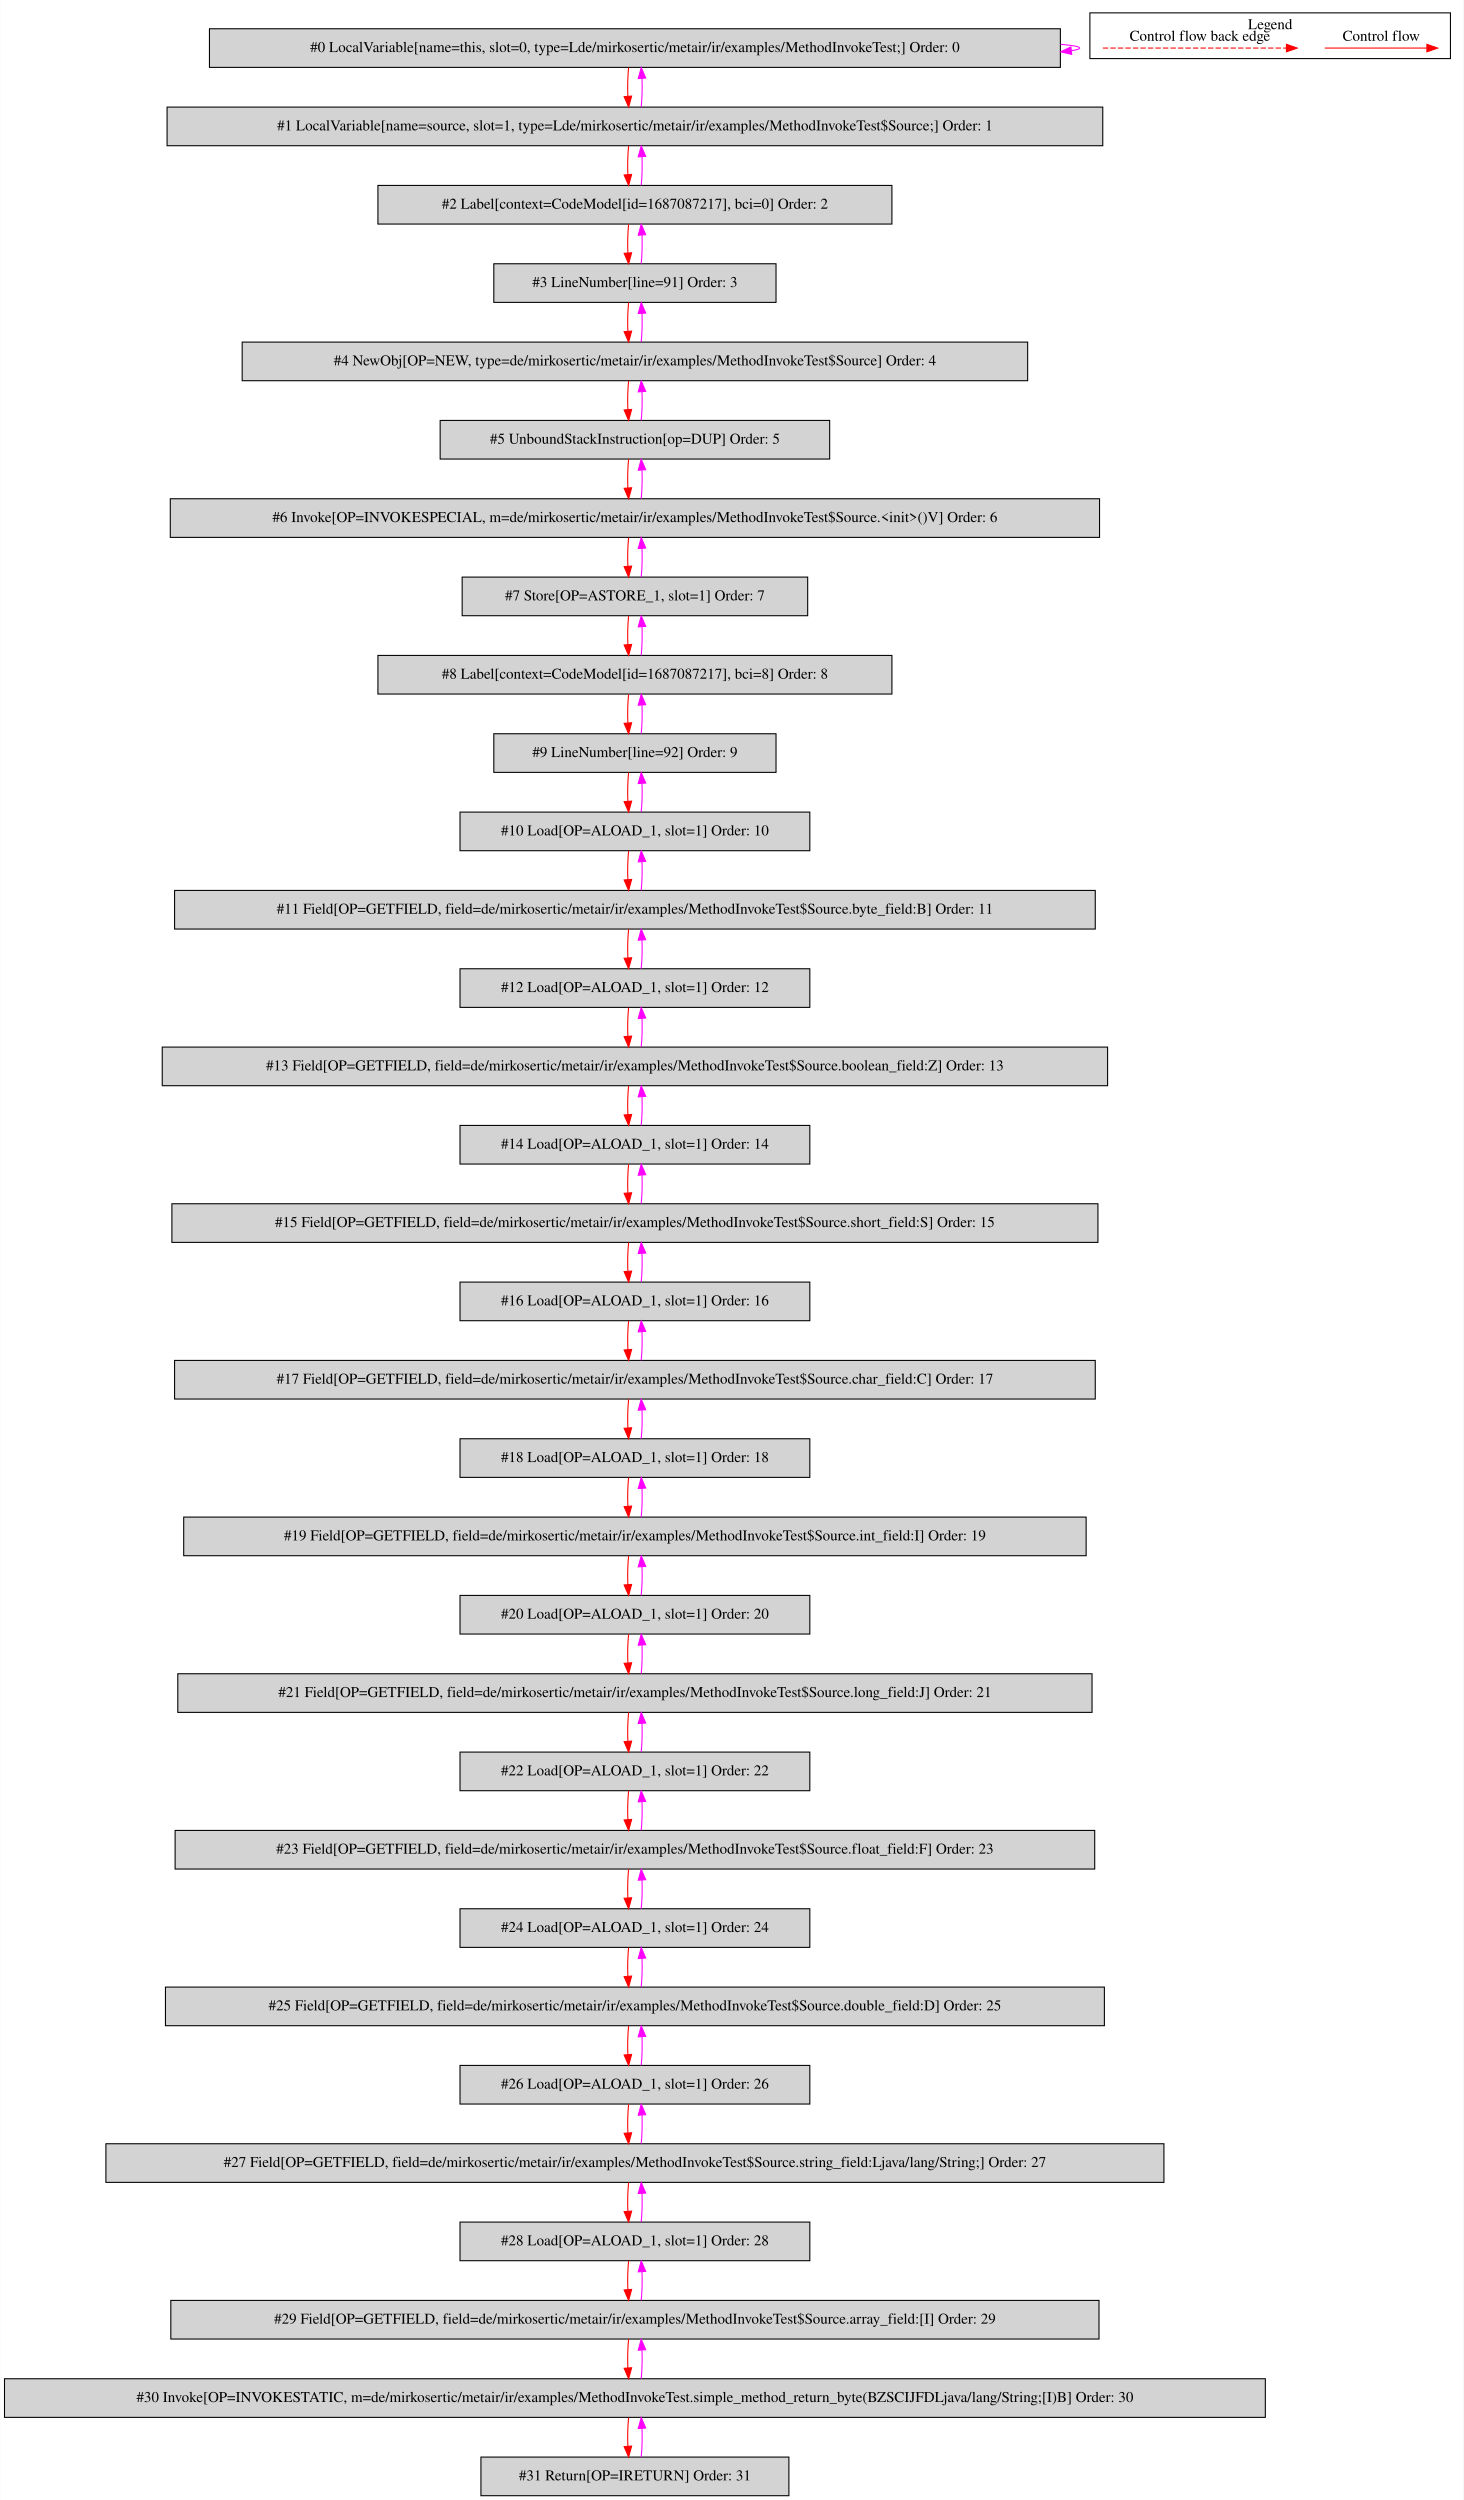
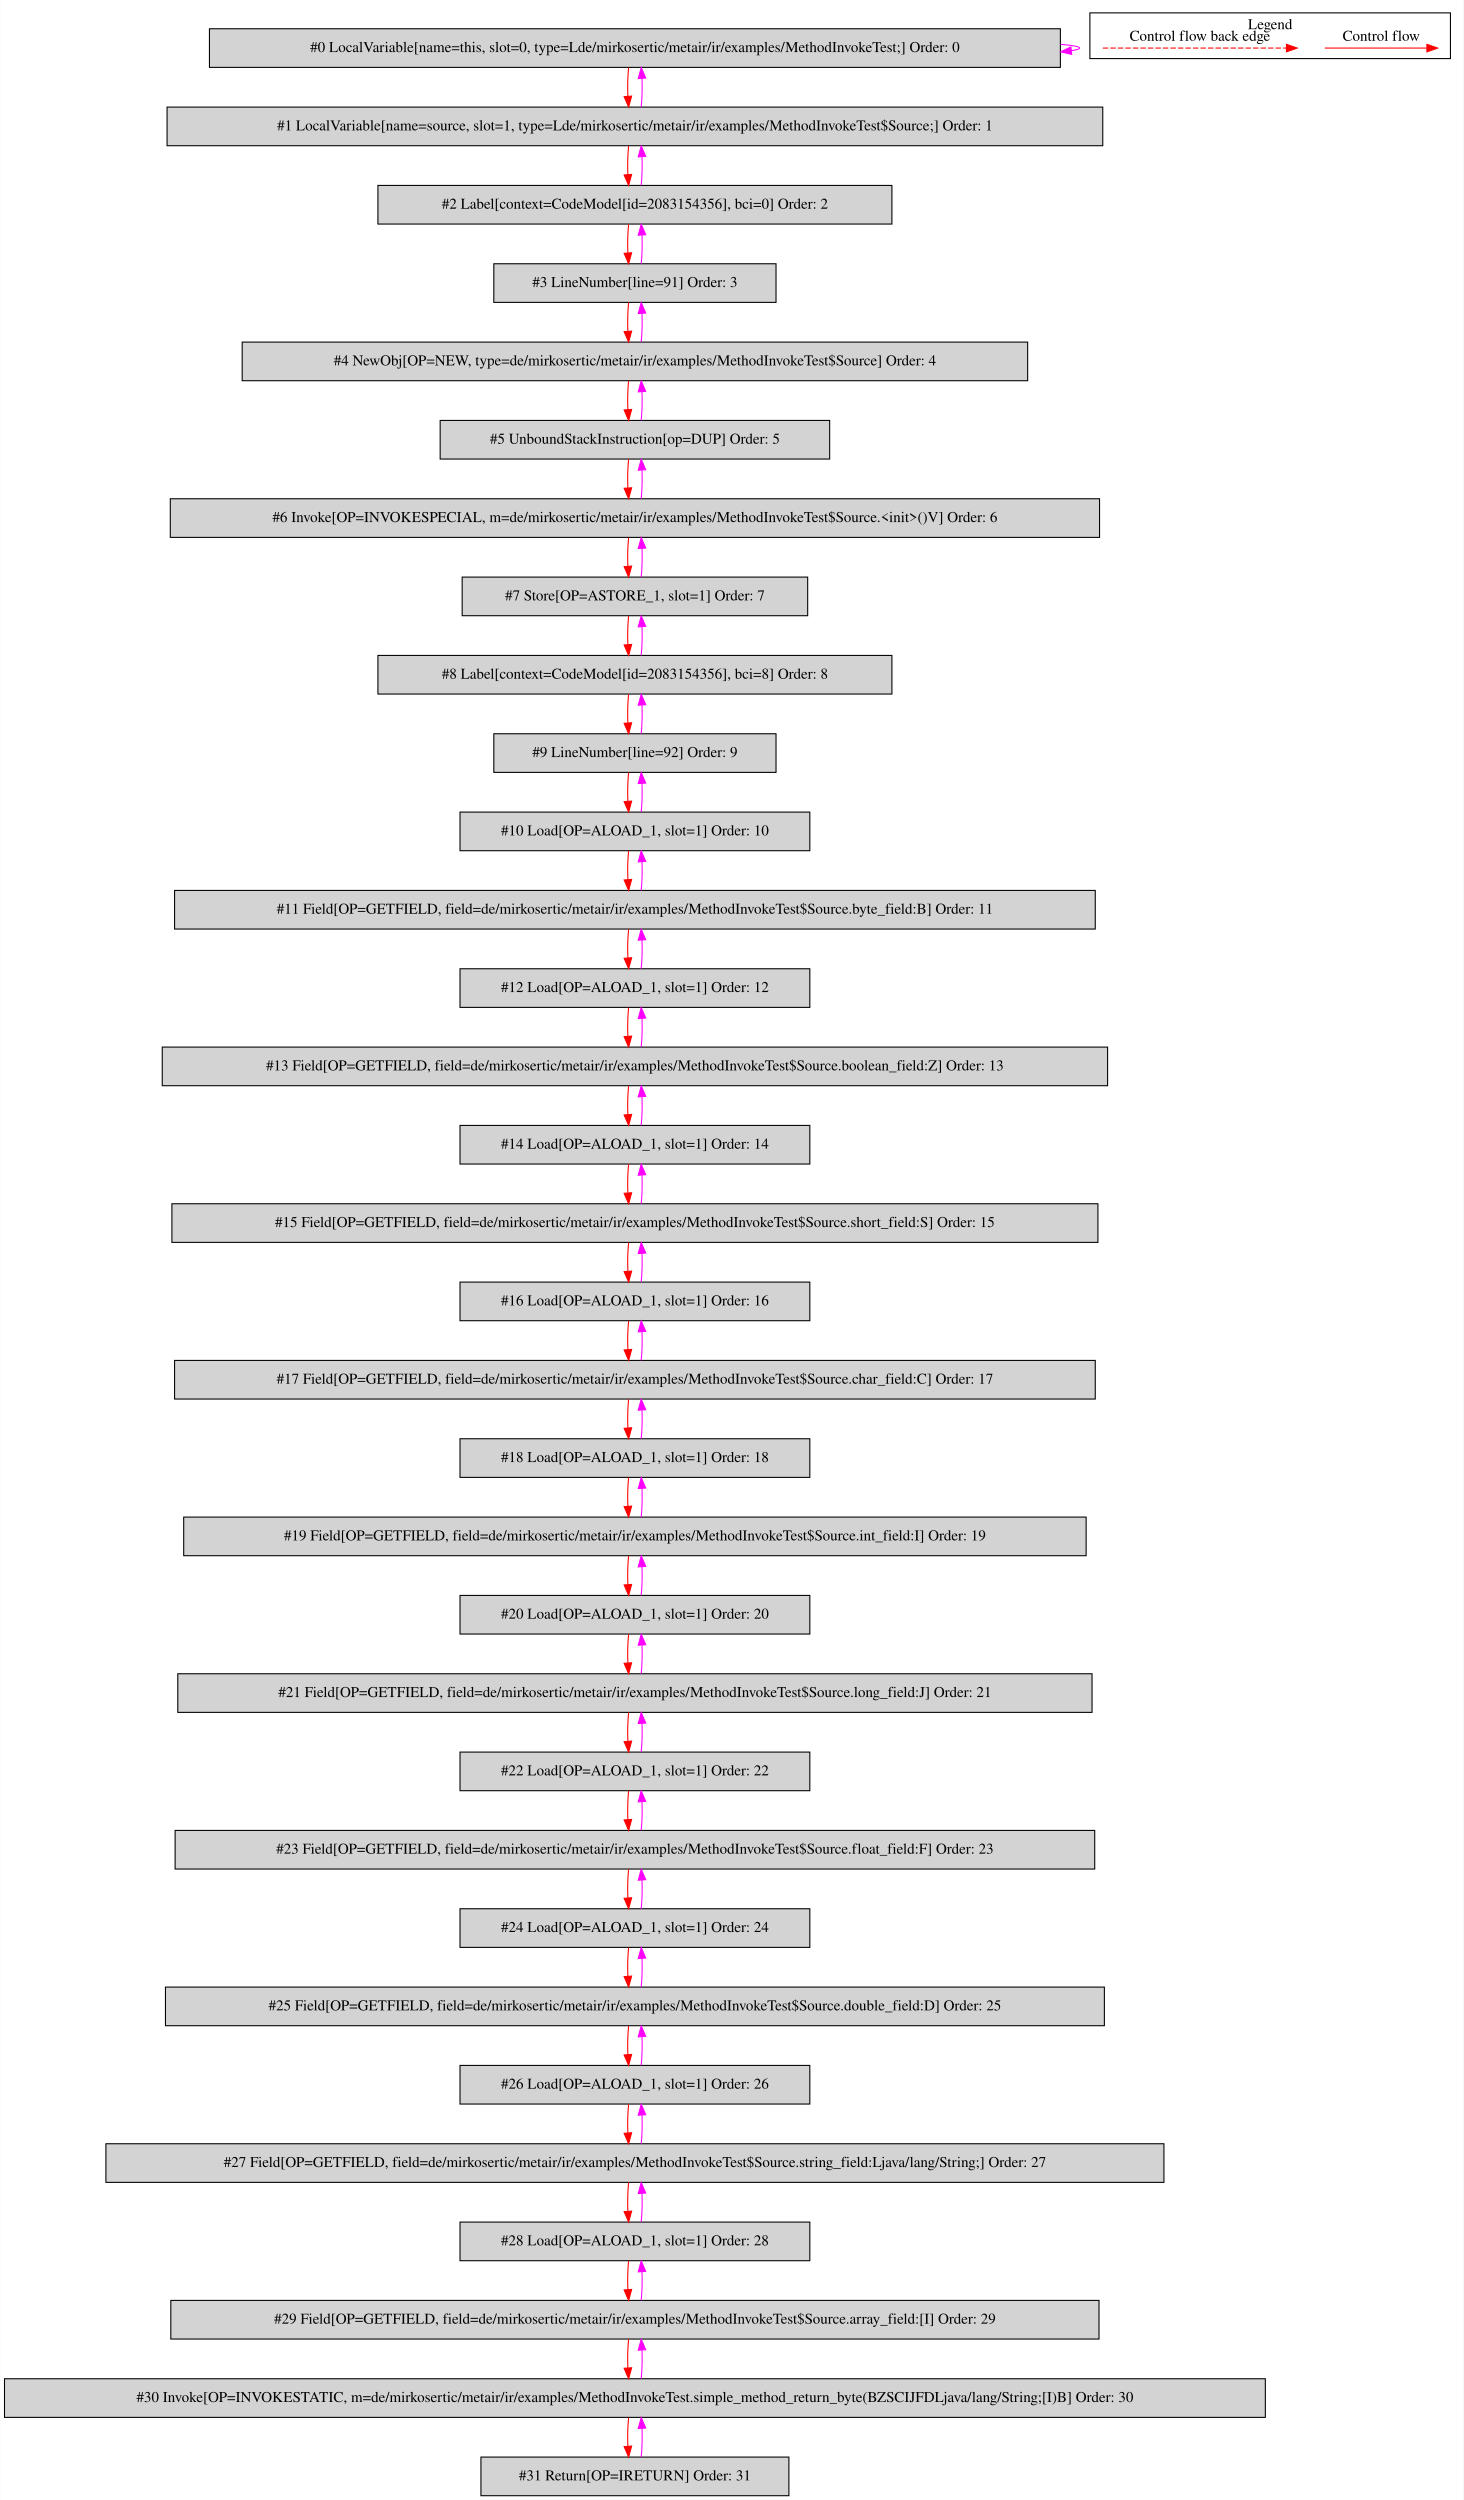
<svg xmlns="http://www.w3.org/2000/svg" width="1364pt" height="2330pt" viewBox="0.00 0.00 1363.50 2329.80">
  <g id="graph0" class="graph" transform="scale(1 1) rotate(0) translate(4 2325.8)">
    <polygon fill="white" stroke="transparent" points="-4,4 -4,-2325.8 1359.5,-2325.8 1359.5,4 -4,4" />
    <g id="clust1" class="cluster">
      <polygon fill="none" stroke="black" points="1011.5,-2271.2 1011.5,-2313.8 1347.5,-2313.8 1347.5,-2271.2 1011.5,-2271.2" />
      <text text-anchor="middle" x="1179.5" y="-2298.6" font-family="Times,serif" font-size="14.00">Legend</text>
    </g>
    <g id="node1" class="node">
      <polygon fill="lightgrey" stroke="black" points="984,-2299 191,-2299 191,-2263 984,-2263 984,-2299" />
      <text text-anchor="middle" x="587.5" y="-2277.3" font-family="Times,serif" font-size="14.00">#0 LocalVariable[name=this, slot=0, type=Lde/mirkosertic/metair/ir/examples/MethodInvokeTest;] Order: 0</text>
    </g>
    <g id="edge1" class="edge">
      <path fill="none" stroke="fuchsia" d="M984.23,-2284.49C995.59,-2283.53 1002,-2282.37 1002,-2281 1002,-2280.12 999.37,-2279.33 994.49,-2278.62" />
      <polygon fill="fuchsia" stroke="fuchsia" points="994.54,-2275.11 984.23,-2277.51 993.79,-2282.07 994.54,-2275.11" />
    </g>
    <g id="node2" class="node">
      <polygon fill="lightgrey" stroke="black" points="1023.5,-2226 151.5,-2226 151.5,-2190 1023.5,-2190 1023.5,-2226" />
      <text text-anchor="middle" x="587.5" y="-2204.3" font-family="Times,serif" font-size="14.00">#1 LocalVariable[name=source, slot=1, type=Lde/mirkosertic/metair/ir/examples/MethodInvokeTest$Source;] Order: 1</text>
    </g>
    <g id="edge2" class="edge">
      <path fill="none" stroke="red" d="M581.62,-2262.81C580.78,-2254.79 580.55,-2245.05 580.92,-2236.07" />
      <polygon fill="red" stroke="red" points="584.42,-2236.25 581.64,-2226.03 577.44,-2235.75 584.42,-2236.25" />
    </g>
    <g id="edge3" class="edge">
      <path fill="none" stroke="fuchsia" d="M593.36,-2226.03C594.21,-2234.03 594.45,-2243.77 594.09,-2252.75" />
      <polygon fill="fuchsia" stroke="fuchsia" points="590.59,-2252.59 593.38,-2262.81 597.57,-2253.08 590.59,-2252.59" />
    </g>
    <g id="node3" class="node">
      <polygon fill="lightgrey" stroke="black" points="827,-2153 348,-2153 348,-2117 827,-2117 827,-2153" />
-       <text text-anchor="middle" x="587.5" y="-2131.3" font-family="Times,serif" font-size="14.00">#2 Label[context=CodeModel[id=1687087217], bci=0] Order: 2</text>
+       <text text-anchor="middle" x="587.5" y="-2131.3" font-family="Times,serif" font-size="14.00">#2 Label[context=CodeModel[id=2083154356], bci=0] Order: 2</text>
    </g>
    <g id="edge4" class="edge">
      <path fill="none" stroke="red" d="M581.62,-2189.81C580.78,-2181.79 580.55,-2172.05 580.92,-2163.07" />
      <polygon fill="red" stroke="red" points="584.42,-2163.25 581.64,-2153.03 577.44,-2162.75 584.42,-2163.25" />
    </g>
    <g id="edge5" class="edge">
      <path fill="none" stroke="fuchsia" d="M593.36,-2153.03C594.21,-2161.03 594.45,-2170.77 594.09,-2179.75" />
      <polygon fill="fuchsia" stroke="fuchsia" points="590.59,-2179.59 593.38,-2189.81 597.57,-2180.08 590.59,-2179.59" />
    </g>
    <g id="node4" class="node">
      <polygon fill="lightgrey" stroke="black" points="719,-2080 456,-2080 456,-2044 719,-2044 719,-2080" />
      <text text-anchor="middle" x="587.5" y="-2058.3" font-family="Times,serif" font-size="14.00">#3 LineNumber[line=91] Order: 3</text>
    </g>
    <g id="edge6" class="edge">
      <path fill="none" stroke="red" d="M581.62,-2116.81C580.78,-2108.79 580.55,-2099.05 580.92,-2090.07" />
      <polygon fill="red" stroke="red" points="584.42,-2090.25 581.64,-2080.03 577.44,-2089.75 584.42,-2090.25" />
    </g>
    <g id="edge7" class="edge">
      <path fill="none" stroke="fuchsia" d="M593.36,-2080.03C594.21,-2088.03 594.45,-2097.77 594.09,-2106.75" />
      <polygon fill="fuchsia" stroke="fuchsia" points="590.59,-2106.59 593.38,-2116.81 597.57,-2107.08 590.59,-2106.59" />
    </g>
    <g id="node5" class="node">
      <polygon fill="lightgrey" stroke="black" points="953.5,-2007 221.5,-2007 221.5,-1971 953.5,-1971 953.5,-2007" />
      <text text-anchor="middle" x="587.5" y="-1985.3" font-family="Times,serif" font-size="14.00">#4 NewObj[OP=NEW, type=de/mirkosertic/metair/ir/examples/MethodInvokeTest$Source] Order: 4</text>
    </g>
    <g id="edge8" class="edge">
      <path fill="none" stroke="red" d="M581.62,-2043.81C580.78,-2035.79 580.55,-2026.05 580.92,-2017.07" />
      <polygon fill="red" stroke="red" points="584.42,-2017.25 581.64,-2007.03 577.44,-2016.75 584.42,-2017.25" />
    </g>
    <g id="edge9" class="edge">
      <path fill="none" stroke="fuchsia" d="M593.36,-2007.03C594.21,-2015.03 594.45,-2024.77 594.09,-2033.75" />
      <polygon fill="fuchsia" stroke="fuchsia" points="590.59,-2033.59 593.38,-2043.81 597.57,-2034.08 590.59,-2033.59" />
    </g>
    <g id="node6" class="node">
      <polygon fill="lightgrey" stroke="black" points="769,-1934 406,-1934 406,-1898 769,-1898 769,-1934" />
      <text text-anchor="middle" x="587.5" y="-1912.3" font-family="Times,serif" font-size="14.00">#5 UnboundStackInstruction[op=DUP] Order: 5</text>
    </g>
    <g id="edge10" class="edge">
      <path fill="none" stroke="red" d="M581.62,-1970.81C580.78,-1962.79 580.55,-1953.05 580.92,-1944.07" />
      <polygon fill="red" stroke="red" points="584.42,-1944.25 581.64,-1934.03 577.44,-1943.75 584.42,-1944.25" />
    </g>
    <g id="edge11" class="edge">
      <path fill="none" stroke="fuchsia" d="M593.36,-1934.03C594.21,-1942.03 594.45,-1951.77 594.09,-1960.75" />
      <polygon fill="fuchsia" stroke="fuchsia" points="590.59,-1960.59 593.38,-1970.81 597.57,-1961.08 590.59,-1960.59" />
    </g>
    <g id="node7" class="node">
      <polygon fill="lightgrey" stroke="black" points="1020.5,-1861 154.5,-1861 154.5,-1825 1020.5,-1825 1020.5,-1861" />
      <text text-anchor="middle" x="587.5" y="-1839.3" font-family="Times,serif" font-size="14.00">#6 Invoke[OP=INVOKESPECIAL, m=de/mirkosertic/metair/ir/examples/MethodInvokeTest$Source.&lt;init&gt;()V] Order: 6</text>
    </g>
    <g id="edge12" class="edge">
      <path fill="none" stroke="red" d="M581.62,-1897.81C580.78,-1889.79 580.55,-1880.05 580.92,-1871.07" />
      <polygon fill="red" stroke="red" points="584.42,-1871.25 581.64,-1861.03 577.44,-1870.75 584.42,-1871.25" />
    </g>
    <g id="edge13" class="edge">
      <path fill="none" stroke="fuchsia" d="M593.36,-1861.03C594.21,-1869.03 594.45,-1878.77 594.09,-1887.75" />
      <polygon fill="fuchsia" stroke="fuchsia" points="590.59,-1887.59 593.38,-1897.81 597.57,-1888.08 590.59,-1887.59" />
    </g>
    <g id="node8" class="node">
      <polygon fill="lightgrey" stroke="black" points="748.5,-1788 426.5,-1788 426.5,-1752 748.5,-1752 748.5,-1788" />
      <text text-anchor="middle" x="587.5" y="-1766.3" font-family="Times,serif" font-size="14.00">#7 Store[OP=ASTORE_1, slot=1] Order: 7</text>
    </g>
    <g id="edge14" class="edge">
      <path fill="none" stroke="red" d="M581.62,-1824.81C580.78,-1816.79 580.55,-1807.05 580.92,-1798.07" />
      <polygon fill="red" stroke="red" points="584.42,-1798.25 581.64,-1788.03 577.44,-1797.75 584.42,-1798.25" />
    </g>
    <g id="edge15" class="edge">
      <path fill="none" stroke="fuchsia" d="M593.36,-1788.03C594.21,-1796.03 594.45,-1805.77 594.09,-1814.75" />
      <polygon fill="fuchsia" stroke="fuchsia" points="590.59,-1814.59 593.38,-1824.81 597.57,-1815.08 590.59,-1814.59" />
    </g>
    <g id="node9" class="node">
      <polygon fill="lightgrey" stroke="black" points="827,-1715 348,-1715 348,-1679 827,-1679 827,-1715" />
-       <text text-anchor="middle" x="587.5" y="-1693.3" font-family="Times,serif" font-size="14.00">#8 Label[context=CodeModel[id=1687087217], bci=8] Order: 8</text>
+       <text text-anchor="middle" x="587.5" y="-1693.3" font-family="Times,serif" font-size="14.00">#8 Label[context=CodeModel[id=2083154356], bci=8] Order: 8</text>
    </g>
    <g id="edge16" class="edge">
      <path fill="none" stroke="red" d="M581.62,-1751.81C580.78,-1743.79 580.55,-1734.05 580.92,-1725.07" />
      <polygon fill="red" stroke="red" points="584.42,-1725.25 581.64,-1715.03 577.44,-1724.75 584.42,-1725.25" />
    </g>
    <g id="edge17" class="edge">
      <path fill="none" stroke="fuchsia" d="M593.36,-1715.03C594.21,-1723.03 594.45,-1732.77 594.09,-1741.75" />
      <polygon fill="fuchsia" stroke="fuchsia" points="590.59,-1741.59 593.38,-1751.81 597.57,-1742.08 590.59,-1741.59" />
    </g>
    <g id="node10" class="node">
      <polygon fill="lightgrey" stroke="black" points="719,-1642 456,-1642 456,-1606 719,-1606 719,-1642" />
      <text text-anchor="middle" x="587.5" y="-1620.3" font-family="Times,serif" font-size="14.00">#9 LineNumber[line=92] Order: 9</text>
    </g>
    <g id="edge18" class="edge">
      <path fill="none" stroke="red" d="M581.62,-1678.81C580.78,-1670.79 580.55,-1661.05 580.92,-1652.07" />
      <polygon fill="red" stroke="red" points="584.42,-1652.25 581.64,-1642.03 577.44,-1651.75 584.42,-1652.25" />
    </g>
    <g id="edge19" class="edge">
      <path fill="none" stroke="fuchsia" d="M593.36,-1642.03C594.21,-1650.03 594.45,-1659.77 594.09,-1668.75" />
      <polygon fill="fuchsia" stroke="fuchsia" points="590.59,-1668.59 593.38,-1678.81 597.57,-1669.08 590.59,-1668.59" />
    </g>
    <g id="node11" class="node">
      <polygon fill="lightgrey" stroke="black" points="750.5,-1569 424.5,-1569 424.5,-1533 750.5,-1533 750.5,-1569" />
      <text text-anchor="middle" x="587.5" y="-1547.3" font-family="Times,serif" font-size="14.00">#10 Load[OP=ALOAD_1, slot=1] Order: 10</text>
    </g>
    <g id="edge20" class="edge">
      <path fill="none" stroke="red" d="M581.62,-1605.81C580.78,-1597.79 580.55,-1588.05 580.92,-1579.07" />
      <polygon fill="red" stroke="red" points="584.42,-1579.25 581.64,-1569.03 577.44,-1578.75 584.42,-1579.25" />
    </g>
    <g id="edge21" class="edge">
      <path fill="none" stroke="fuchsia" d="M593.36,-1569.03C594.21,-1577.03 594.45,-1586.77 594.09,-1595.75" />
      <polygon fill="fuchsia" stroke="fuchsia" points="590.59,-1595.59 593.38,-1605.81 597.57,-1596.08 590.59,-1595.59" />
    </g>
    <g id="node12" class="node">
      <polygon fill="lightgrey" stroke="black" points="1016.5,-1496 158.5,-1496 158.5,-1460 1016.5,-1460 1016.5,-1496" />
      <text text-anchor="middle" x="587.5" y="-1474.3" font-family="Times,serif" font-size="14.00">#11 Field[OP=GETFIELD, field=de/mirkosertic/metair/ir/examples/MethodInvokeTest$Source.byte_field:B] Order: 11</text>
    </g>
    <g id="edge22" class="edge">
      <path fill="none" stroke="red" d="M581.62,-1532.81C580.78,-1524.79 580.55,-1515.05 580.92,-1506.07" />
      <polygon fill="red" stroke="red" points="584.42,-1506.25 581.64,-1496.03 577.44,-1505.75 584.42,-1506.25" />
    </g>
    <g id="edge23" class="edge">
      <path fill="none" stroke="fuchsia" d="M593.36,-1496.03C594.21,-1504.03 594.45,-1513.77 594.09,-1522.75" />
      <polygon fill="fuchsia" stroke="fuchsia" points="590.59,-1522.59 593.38,-1532.81 597.57,-1523.08 590.59,-1522.59" />
    </g>
    <g id="node13" class="node">
      <polygon fill="lightgrey" stroke="black" points="750.5,-1423 424.5,-1423 424.5,-1387 750.5,-1387 750.5,-1423" />
      <text text-anchor="middle" x="587.5" y="-1401.3" font-family="Times,serif" font-size="14.00">#12 Load[OP=ALOAD_1, slot=1] Order: 12</text>
    </g>
    <g id="edge24" class="edge">
      <path fill="none" stroke="red" d="M581.62,-1459.81C580.78,-1451.79 580.55,-1442.05 580.92,-1433.07" />
      <polygon fill="red" stroke="red" points="584.42,-1433.25 581.64,-1423.03 577.44,-1432.75 584.42,-1433.25" />
    </g>
    <g id="edge25" class="edge">
      <path fill="none" stroke="fuchsia" d="M593.36,-1423.03C594.21,-1431.03 594.45,-1440.77 594.09,-1449.75" />
      <polygon fill="fuchsia" stroke="fuchsia" points="590.59,-1449.59 593.38,-1459.81 597.57,-1450.08 590.59,-1449.59" />
    </g>
    <g id="node14" class="node">
      <polygon fill="lightgrey" stroke="black" points="1028,-1350 147,-1350 147,-1314 1028,-1314 1028,-1350" />
      <text text-anchor="middle" x="587.5" y="-1328.3" font-family="Times,serif" font-size="14.00">#13 Field[OP=GETFIELD, field=de/mirkosertic/metair/ir/examples/MethodInvokeTest$Source.boolean_field:Z] Order: 13</text>
    </g>
    <g id="edge26" class="edge">
      <path fill="none" stroke="red" d="M581.62,-1386.81C580.78,-1378.79 580.55,-1369.05 580.92,-1360.07" />
      <polygon fill="red" stroke="red" points="584.42,-1360.25 581.64,-1350.03 577.44,-1359.75 584.42,-1360.25" />
    </g>
    <g id="edge27" class="edge">
      <path fill="none" stroke="fuchsia" d="M593.36,-1350.03C594.21,-1358.03 594.45,-1367.77 594.09,-1376.75" />
      <polygon fill="fuchsia" stroke="fuchsia" points="590.59,-1376.59 593.38,-1386.81 597.57,-1377.08 590.59,-1376.59" />
    </g>
    <g id="node15" class="node">
      <polygon fill="lightgrey" stroke="black" points="750.5,-1277 424.5,-1277 424.5,-1241 750.5,-1241 750.5,-1277" />
      <text text-anchor="middle" x="587.5" y="-1255.3" font-family="Times,serif" font-size="14.00">#14 Load[OP=ALOAD_1, slot=1] Order: 14</text>
    </g>
    <g id="edge28" class="edge">
      <path fill="none" stroke="red" d="M581.62,-1313.81C580.78,-1305.79 580.55,-1296.05 580.92,-1287.07" />
      <polygon fill="red" stroke="red" points="584.42,-1287.25 581.64,-1277.03 577.44,-1286.75 584.42,-1287.25" />
    </g>
    <g id="edge29" class="edge">
      <path fill="none" stroke="fuchsia" d="M593.36,-1277.03C594.21,-1285.03 594.45,-1294.77 594.09,-1303.75" />
      <polygon fill="fuchsia" stroke="fuchsia" points="590.59,-1303.59 593.38,-1313.81 597.57,-1304.08 590.59,-1303.59" />
    </g>
    <g id="node16" class="node">
      <polygon fill="lightgrey" stroke="black" points="1019,-1204 156,-1204 156,-1168 1019,-1168 1019,-1204" />
      <text text-anchor="middle" x="587.5" y="-1182.3" font-family="Times,serif" font-size="14.00">#15 Field[OP=GETFIELD, field=de/mirkosertic/metair/ir/examples/MethodInvokeTest$Source.short_field:S] Order: 15</text>
    </g>
    <g id="edge30" class="edge">
      <path fill="none" stroke="red" d="M581.62,-1240.81C580.78,-1232.79 580.55,-1223.05 580.92,-1214.07" />
      <polygon fill="red" stroke="red" points="584.42,-1214.25 581.64,-1204.03 577.44,-1213.75 584.42,-1214.25" />
    </g>
    <g id="edge31" class="edge">
      <path fill="none" stroke="fuchsia" d="M593.36,-1204.03C594.21,-1212.03 594.45,-1221.77 594.09,-1230.75" />
      <polygon fill="fuchsia" stroke="fuchsia" points="590.59,-1230.59 593.38,-1240.81 597.57,-1231.08 590.59,-1230.59" />
    </g>
    <g id="node17" class="node">
      <polygon fill="lightgrey" stroke="black" points="750.5,-1131 424.5,-1131 424.5,-1095 750.5,-1095 750.5,-1131" />
      <text text-anchor="middle" x="587.5" y="-1109.3" font-family="Times,serif" font-size="14.00">#16 Load[OP=ALOAD_1, slot=1] Order: 16</text>
    </g>
    <g id="edge32" class="edge">
      <path fill="none" stroke="red" d="M581.62,-1167.81C580.78,-1159.79 580.55,-1150.05 580.92,-1141.07" />
      <polygon fill="red" stroke="red" points="584.42,-1141.25 581.64,-1131.03 577.44,-1140.75 584.42,-1141.25" />
    </g>
    <g id="edge33" class="edge">
      <path fill="none" stroke="fuchsia" d="M593.36,-1131.03C594.21,-1139.03 594.45,-1148.77 594.09,-1157.75" />
      <polygon fill="fuchsia" stroke="fuchsia" points="590.59,-1157.59 593.38,-1167.81 597.57,-1158.08 590.59,-1157.59" />
    </g>
    <g id="node18" class="node">
      <polygon fill="lightgrey" stroke="black" points="1016.5,-1058 158.5,-1058 158.5,-1022 1016.5,-1022 1016.5,-1058" />
      <text text-anchor="middle" x="587.5" y="-1036.3" font-family="Times,serif" font-size="14.00">#17 Field[OP=GETFIELD, field=de/mirkosertic/metair/ir/examples/MethodInvokeTest$Source.char_field:C] Order: 17</text>
    </g>
    <g id="edge34" class="edge">
      <path fill="none" stroke="red" d="M581.62,-1094.81C580.78,-1086.79 580.55,-1077.05 580.92,-1068.07" />
      <polygon fill="red" stroke="red" points="584.42,-1068.25 581.64,-1058.03 577.44,-1067.75 584.42,-1068.25" />
    </g>
    <g id="edge35" class="edge">
      <path fill="none" stroke="fuchsia" d="M593.36,-1058.03C594.21,-1066.03 594.45,-1075.77 594.09,-1084.75" />
      <polygon fill="fuchsia" stroke="fuchsia" points="590.59,-1084.59 593.38,-1094.81 597.57,-1085.08 590.59,-1084.59" />
    </g>
    <g id="node19" class="node">
      <polygon fill="lightgrey" stroke="black" points="750.5,-985 424.5,-985 424.5,-949 750.5,-949 750.5,-985" />
      <text text-anchor="middle" x="587.5" y="-963.3" font-family="Times,serif" font-size="14.00">#18 Load[OP=ALOAD_1, slot=1] Order: 18</text>
    </g>
    <g id="edge36" class="edge">
      <path fill="none" stroke="red" d="M581.62,-1021.81C580.78,-1013.79 580.55,-1004.05 580.92,-995.07" />
      <polygon fill="red" stroke="red" points="584.42,-995.25 581.64,-985.03 577.44,-994.75 584.42,-995.25" />
    </g>
    <g id="edge37" class="edge">
      <path fill="none" stroke="fuchsia" d="M593.36,-985.03C594.21,-993.03 594.45,-1002.77 594.09,-1011.75" />
      <polygon fill="fuchsia" stroke="fuchsia" points="590.59,-1011.59 593.38,-1021.81 597.57,-1012.08 590.59,-1011.59" />
    </g>
    <g id="node20" class="node">
      <polygon fill="lightgrey" stroke="black" points="1008,-912 167,-912 167,-876 1008,-876 1008,-912" />
      <text text-anchor="middle" x="587.5" y="-890.3" font-family="Times,serif" font-size="14.00">#19 Field[OP=GETFIELD, field=de/mirkosertic/metair/ir/examples/MethodInvokeTest$Source.int_field:I] Order: 19</text>
    </g>
    <g id="edge38" class="edge">
      <path fill="none" stroke="red" d="M581.62,-948.81C580.78,-940.79 580.55,-931.05 580.92,-922.07" />
      <polygon fill="red" stroke="red" points="584.42,-922.25 581.64,-912.03 577.44,-921.75 584.42,-922.25" />
    </g>
    <g id="edge39" class="edge">
      <path fill="none" stroke="fuchsia" d="M593.36,-912.03C594.21,-920.03 594.45,-929.77 594.09,-938.75" />
      <polygon fill="fuchsia" stroke="fuchsia" points="590.59,-938.59 593.38,-948.81 597.57,-939.08 590.59,-938.59" />
    </g>
    <g id="node21" class="node">
      <polygon fill="lightgrey" stroke="black" points="750.5,-839 424.5,-839 424.5,-803 750.5,-803 750.5,-839" />
      <text text-anchor="middle" x="587.5" y="-817.3" font-family="Times,serif" font-size="14.00">#20 Load[OP=ALOAD_1, slot=1] Order: 20</text>
    </g>
    <g id="edge40" class="edge">
      <path fill="none" stroke="red" d="M581.62,-875.81C580.78,-867.79 580.55,-858.05 580.92,-849.07" />
      <polygon fill="red" stroke="red" points="584.42,-849.25 581.64,-839.03 577.44,-848.75 584.42,-849.25" />
    </g>
    <g id="edge41" class="edge">
      <path fill="none" stroke="fuchsia" d="M593.36,-839.03C594.21,-847.03 594.45,-856.77 594.09,-865.75" />
      <polygon fill="fuchsia" stroke="fuchsia" points="590.59,-865.59 593.38,-875.81 597.57,-866.08 590.59,-865.59" />
    </g>
    <g id="node22" class="node">
      <polygon fill="lightgrey" stroke="black" points="1013.5,-766 161.5,-766 161.5,-730 1013.5,-730 1013.5,-766" />
      <text text-anchor="middle" x="587.5" y="-744.3" font-family="Times,serif" font-size="14.00">#21 Field[OP=GETFIELD, field=de/mirkosertic/metair/ir/examples/MethodInvokeTest$Source.long_field:J] Order: 21</text>
    </g>
    <g id="edge42" class="edge">
      <path fill="none" stroke="red" d="M581.62,-802.81C580.78,-794.79 580.55,-785.05 580.92,-776.07" />
      <polygon fill="red" stroke="red" points="584.42,-776.25 581.64,-766.03 577.44,-775.75 584.42,-776.25" />
    </g>
    <g id="edge43" class="edge">
      <path fill="none" stroke="fuchsia" d="M593.36,-766.03C594.21,-774.03 594.45,-783.77 594.09,-792.75" />
      <polygon fill="fuchsia" stroke="fuchsia" points="590.59,-792.59 593.38,-802.81 597.57,-793.08 590.59,-792.59" />
    </g>
    <g id="node23" class="node">
      <polygon fill="lightgrey" stroke="black" points="750.5,-693 424.5,-693 424.5,-657 750.5,-657 750.5,-693" />
      <text text-anchor="middle" x="587.5" y="-671.3" font-family="Times,serif" font-size="14.00">#22 Load[OP=ALOAD_1, slot=1] Order: 22</text>
    </g>
    <g id="edge44" class="edge">
      <path fill="none" stroke="red" d="M581.62,-729.81C580.78,-721.79 580.55,-712.05 580.92,-703.07" />
      <polygon fill="red" stroke="red" points="584.42,-703.25 581.64,-693.03 577.44,-702.75 584.42,-703.25" />
    </g>
    <g id="edge45" class="edge">
      <path fill="none" stroke="fuchsia" d="M593.36,-693.03C594.21,-701.03 594.45,-710.77 594.09,-719.75" />
      <polygon fill="fuchsia" stroke="fuchsia" points="590.59,-719.59 593.38,-729.81 597.57,-720.08 590.59,-719.59" />
    </g>
    <g id="node24" class="node">
      <polygon fill="lightgrey" stroke="black" points="1016,-620 159,-620 159,-584 1016,-584 1016,-620" />
      <text text-anchor="middle" x="587.5" y="-598.3" font-family="Times,serif" font-size="14.00">#23 Field[OP=GETFIELD, field=de/mirkosertic/metair/ir/examples/MethodInvokeTest$Source.float_field:F] Order: 23</text>
    </g>
    <g id="edge46" class="edge">
      <path fill="none" stroke="red" d="M581.62,-656.81C580.78,-648.79 580.55,-639.05 580.92,-630.07" />
      <polygon fill="red" stroke="red" points="584.42,-630.25 581.64,-620.03 577.44,-629.75 584.42,-630.25" />
    </g>
    <g id="edge47" class="edge">
      <path fill="none" stroke="fuchsia" d="M593.36,-620.03C594.21,-628.03 594.45,-637.77 594.09,-646.75" />
      <polygon fill="fuchsia" stroke="fuchsia" points="590.59,-646.59 593.38,-656.81 597.57,-647.08 590.59,-646.59" />
    </g>
    <g id="node25" class="node">
      <polygon fill="lightgrey" stroke="black" points="750.5,-547 424.5,-547 424.5,-511 750.5,-511 750.5,-547" />
      <text text-anchor="middle" x="587.5" y="-525.3" font-family="Times,serif" font-size="14.00">#24 Load[OP=ALOAD_1, slot=1] Order: 24</text>
    </g>
    <g id="edge48" class="edge">
      <path fill="none" stroke="red" d="M581.62,-583.81C580.78,-575.79 580.55,-566.05 580.92,-557.07" />
      <polygon fill="red" stroke="red" points="584.42,-557.25 581.64,-547.03 577.44,-556.75 584.42,-557.25" />
    </g>
    <g id="edge49" class="edge">
      <path fill="none" stroke="fuchsia" d="M593.36,-547.03C594.21,-555.03 594.45,-564.77 594.09,-573.75" />
      <polygon fill="fuchsia" stroke="fuchsia" points="590.59,-573.59 593.38,-583.81 597.57,-574.08 590.59,-573.59" />
    </g>
    <g id="node26" class="node">
      <polygon fill="lightgrey" stroke="black" points="1025,-474 150,-474 150,-438 1025,-438 1025,-474" />
      <text text-anchor="middle" x="587.5" y="-452.3" font-family="Times,serif" font-size="14.00">#25 Field[OP=GETFIELD, field=de/mirkosertic/metair/ir/examples/MethodInvokeTest$Source.double_field:D] Order: 25</text>
    </g>
    <g id="edge50" class="edge">
      <path fill="none" stroke="red" d="M581.62,-510.81C580.78,-502.79 580.55,-493.05 580.92,-484.07" />
      <polygon fill="red" stroke="red" points="584.42,-484.25 581.64,-474.03 577.44,-483.75 584.42,-484.25" />
    </g>
    <g id="edge51" class="edge">
      <path fill="none" stroke="fuchsia" d="M593.36,-474.03C594.21,-482.03 594.45,-491.77 594.09,-500.75" />
      <polygon fill="fuchsia" stroke="fuchsia" points="590.59,-500.59 593.38,-510.81 597.57,-501.08 590.59,-500.59" />
    </g>
    <g id="node27" class="node">
      <polygon fill="lightgrey" stroke="black" points="750.5,-401 424.5,-401 424.5,-365 750.5,-365 750.5,-401" />
      <text text-anchor="middle" x="587.5" y="-379.3" font-family="Times,serif" font-size="14.00">#26 Load[OP=ALOAD_1, slot=1] Order: 26</text>
    </g>
    <g id="edge52" class="edge">
      <path fill="none" stroke="red" d="M581.62,-437.81C580.78,-429.79 580.55,-420.05 580.92,-411.07" />
      <polygon fill="red" stroke="red" points="584.42,-411.25 581.64,-401.03 577.44,-410.75 584.42,-411.25" />
    </g>
    <g id="edge53" class="edge">
      <path fill="none" stroke="fuchsia" d="M593.36,-401.03C594.21,-409.03 594.45,-418.77 594.09,-427.75" />
      <polygon fill="fuchsia" stroke="fuchsia" points="590.59,-427.59 593.38,-437.81 597.57,-428.08 590.59,-427.59" />
    </g>
    <g id="node28" class="node">
      <polygon fill="lightgrey" stroke="black" points="1080.5,-328 94.5,-328 94.5,-292 1080.5,-292 1080.5,-328" />
      <text text-anchor="middle" x="587.5" y="-306.3" font-family="Times,serif" font-size="14.00">#27 Field[OP=GETFIELD, field=de/mirkosertic/metair/ir/examples/MethodInvokeTest$Source.string_field:Ljava/lang/String;] Order: 27</text>
    </g>
    <g id="edge54" class="edge">
      <path fill="none" stroke="red" d="M581.62,-364.81C580.78,-356.79 580.55,-347.05 580.92,-338.07" />
      <polygon fill="red" stroke="red" points="584.42,-338.25 581.64,-328.03 577.44,-337.75 584.42,-338.25" />
    </g>
    <g id="edge55" class="edge">
      <path fill="none" stroke="fuchsia" d="M593.36,-328.03C594.21,-336.03 594.45,-345.77 594.09,-354.75" />
      <polygon fill="fuchsia" stroke="fuchsia" points="590.59,-354.59 593.38,-364.81 597.57,-355.08 590.59,-354.59" />
    </g>
    <g id="node29" class="node">
      <polygon fill="lightgrey" stroke="black" points="750.5,-255 424.5,-255 424.5,-219 750.5,-219 750.5,-255" />
      <text text-anchor="middle" x="587.5" y="-233.3" font-family="Times,serif" font-size="14.00">#28 Load[OP=ALOAD_1, slot=1] Order: 28</text>
    </g>
    <g id="edge56" class="edge">
      <path fill="none" stroke="red" d="M581.62,-291.81C580.78,-283.79 580.55,-274.05 580.92,-265.07" />
      <polygon fill="red" stroke="red" points="584.42,-265.25 581.64,-255.03 577.44,-264.75 584.42,-265.25" />
    </g>
    <g id="edge57" class="edge">
      <path fill="none" stroke="fuchsia" d="M593.36,-255.03C594.21,-263.03 594.45,-272.77 594.09,-281.75" />
      <polygon fill="fuchsia" stroke="fuchsia" points="590.59,-281.59 593.38,-291.81 597.57,-282.08 590.59,-281.59" />
    </g>
    <g id="node30" class="node">
      <polygon fill="lightgrey" stroke="black" points="1020,-182 155,-182 155,-146 1020,-146 1020,-182" />
      <text text-anchor="middle" x="587.5" y="-160.3" font-family="Times,serif" font-size="14.00">#29 Field[OP=GETFIELD, field=de/mirkosertic/metair/ir/examples/MethodInvokeTest$Source.array_field:[I] Order: 29</text>
    </g>
    <g id="edge58" class="edge">
      <path fill="none" stroke="red" d="M581.62,-218.81C580.78,-210.79 580.55,-201.05 580.92,-192.07" />
      <polygon fill="red" stroke="red" points="584.42,-192.25 581.64,-182.03 577.44,-191.75 584.42,-192.25" />
    </g>
    <g id="edge59" class="edge">
      <path fill="none" stroke="fuchsia" d="M593.36,-182.03C594.21,-190.03 594.45,-199.77 594.09,-208.75" />
      <polygon fill="fuchsia" stroke="fuchsia" points="590.59,-208.59 593.38,-218.81 597.57,-209.08 590.59,-208.59" />
    </g>
    <g id="node31" class="node">
      <polygon fill="lightgrey" stroke="black" points="1175,-109 0,-109 0,-73 1175,-73 1175,-109" />
      <text text-anchor="middle" x="587.5" y="-87.3" font-family="Times,serif" font-size="14.00">#30 Invoke[OP=INVOKESTATIC, m=de/mirkosertic/metair/ir/examples/MethodInvokeTest.simple_method_return_byte(BZSCIJFDLjava/lang/String;[I)B] Order: 30</text>
    </g>
    <g id="edge60" class="edge">
      <path fill="none" stroke="red" d="M581.62,-145.81C580.78,-137.79 580.55,-128.05 580.92,-119.07" />
      <polygon fill="red" stroke="red" points="584.42,-119.25 581.64,-109.03 577.44,-118.75 584.42,-119.25" />
    </g>
    <g id="edge61" class="edge">
      <path fill="none" stroke="fuchsia" d="M593.36,-109.03C594.21,-117.03 594.45,-126.77 594.09,-135.75" />
      <polygon fill="fuchsia" stroke="fuchsia" points="590.59,-135.59 593.38,-145.81 597.57,-136.08 590.59,-135.59" />
    </g>
    <g id="node32" class="node">
      <polygon fill="lightgrey" stroke="black" points="731,-36 444,-36 444,0 731,0 731,-36" />
      <text text-anchor="middle" x="587.5" y="-14.3" font-family="Times,serif" font-size="14.00">#31 Return[OP=IRETURN] Order: 31</text>
    </g>
    <g id="edge62" class="edge">
      <path fill="none" stroke="red" d="M581.62,-72.81C580.78,-64.79 580.55,-55.05 580.92,-46.07" />
      <polygon fill="red" stroke="red" points="584.42,-46.25 581.64,-36.03 577.44,-45.75 584.42,-46.25" />
    </g>
    <g id="edge63" class="edge">
      <path fill="none" stroke="fuchsia" d="M593.36,-36.03C594.21,-44.03 594.45,-53.77 594.09,-62.75" />
      <polygon fill="fuchsia" stroke="fuchsia" points="590.59,-62.59 593.38,-72.81 597.57,-63.08 590.59,-62.59" />
    </g>
    <g id="edge64" class="edge">
      <path fill="none" stroke="red" d="M1230.39,-2281C1241.61,-2281 1299.74,-2281 1325.36,-2281" />
      <polygon fill="red" stroke="red" points="1325.56,-2284.5 1335.56,-2281 1325.56,-2277.5 1325.56,-2284.5" />
      <text text-anchor="middle" x="1283" y="-2287.8" font-family="Times,serif" font-size="14.00">Control flow</text>
    </g>
    <g id="edge65" class="edge">
      <path fill="none" stroke="red" stroke-dasharray="5,2" d="M1023.58,-2281C1040.55,-2281 1156.71,-2281 1194.58,-2281" />
      <polygon fill="red" stroke="red" points="1194.67,-2284.5 1204.67,-2281 1194.67,-2277.5 1194.67,-2284.5" />
      <text text-anchor="middle" x="1114" y="-2287.8" font-family="Times,serif" font-size="14.00">Control flow back edge</text>
    </g>
  </g>
</svg>
